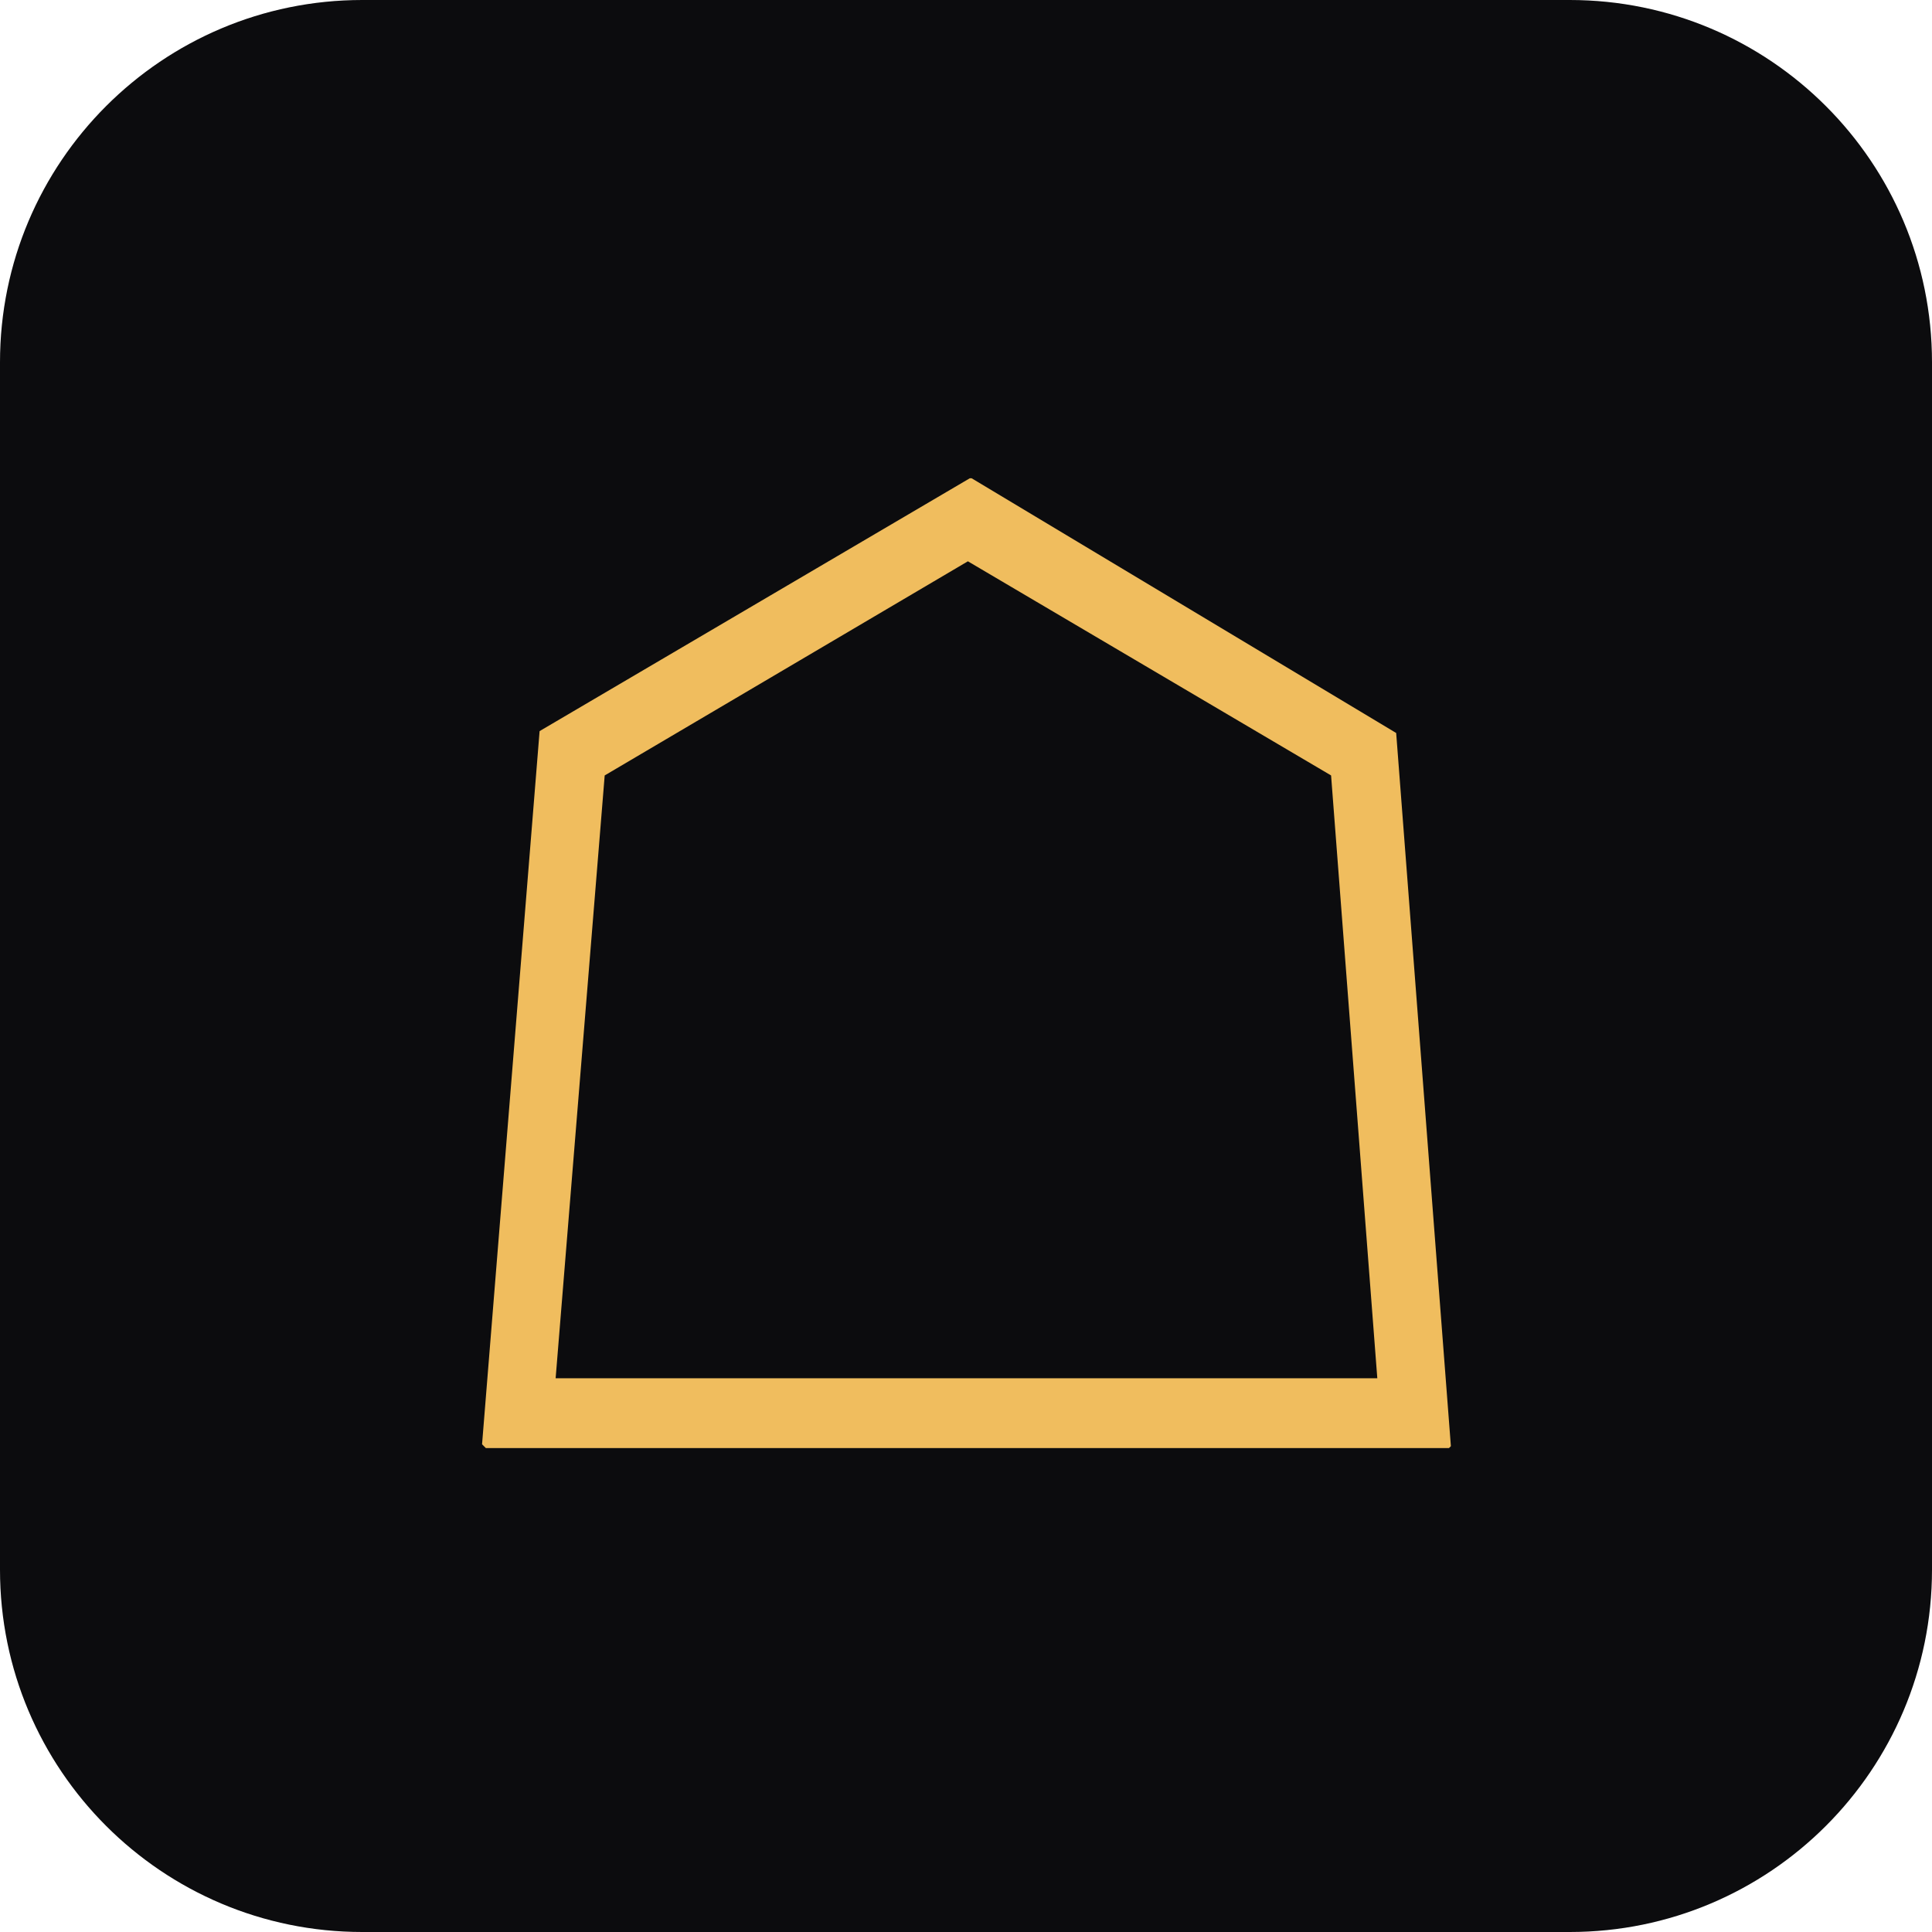
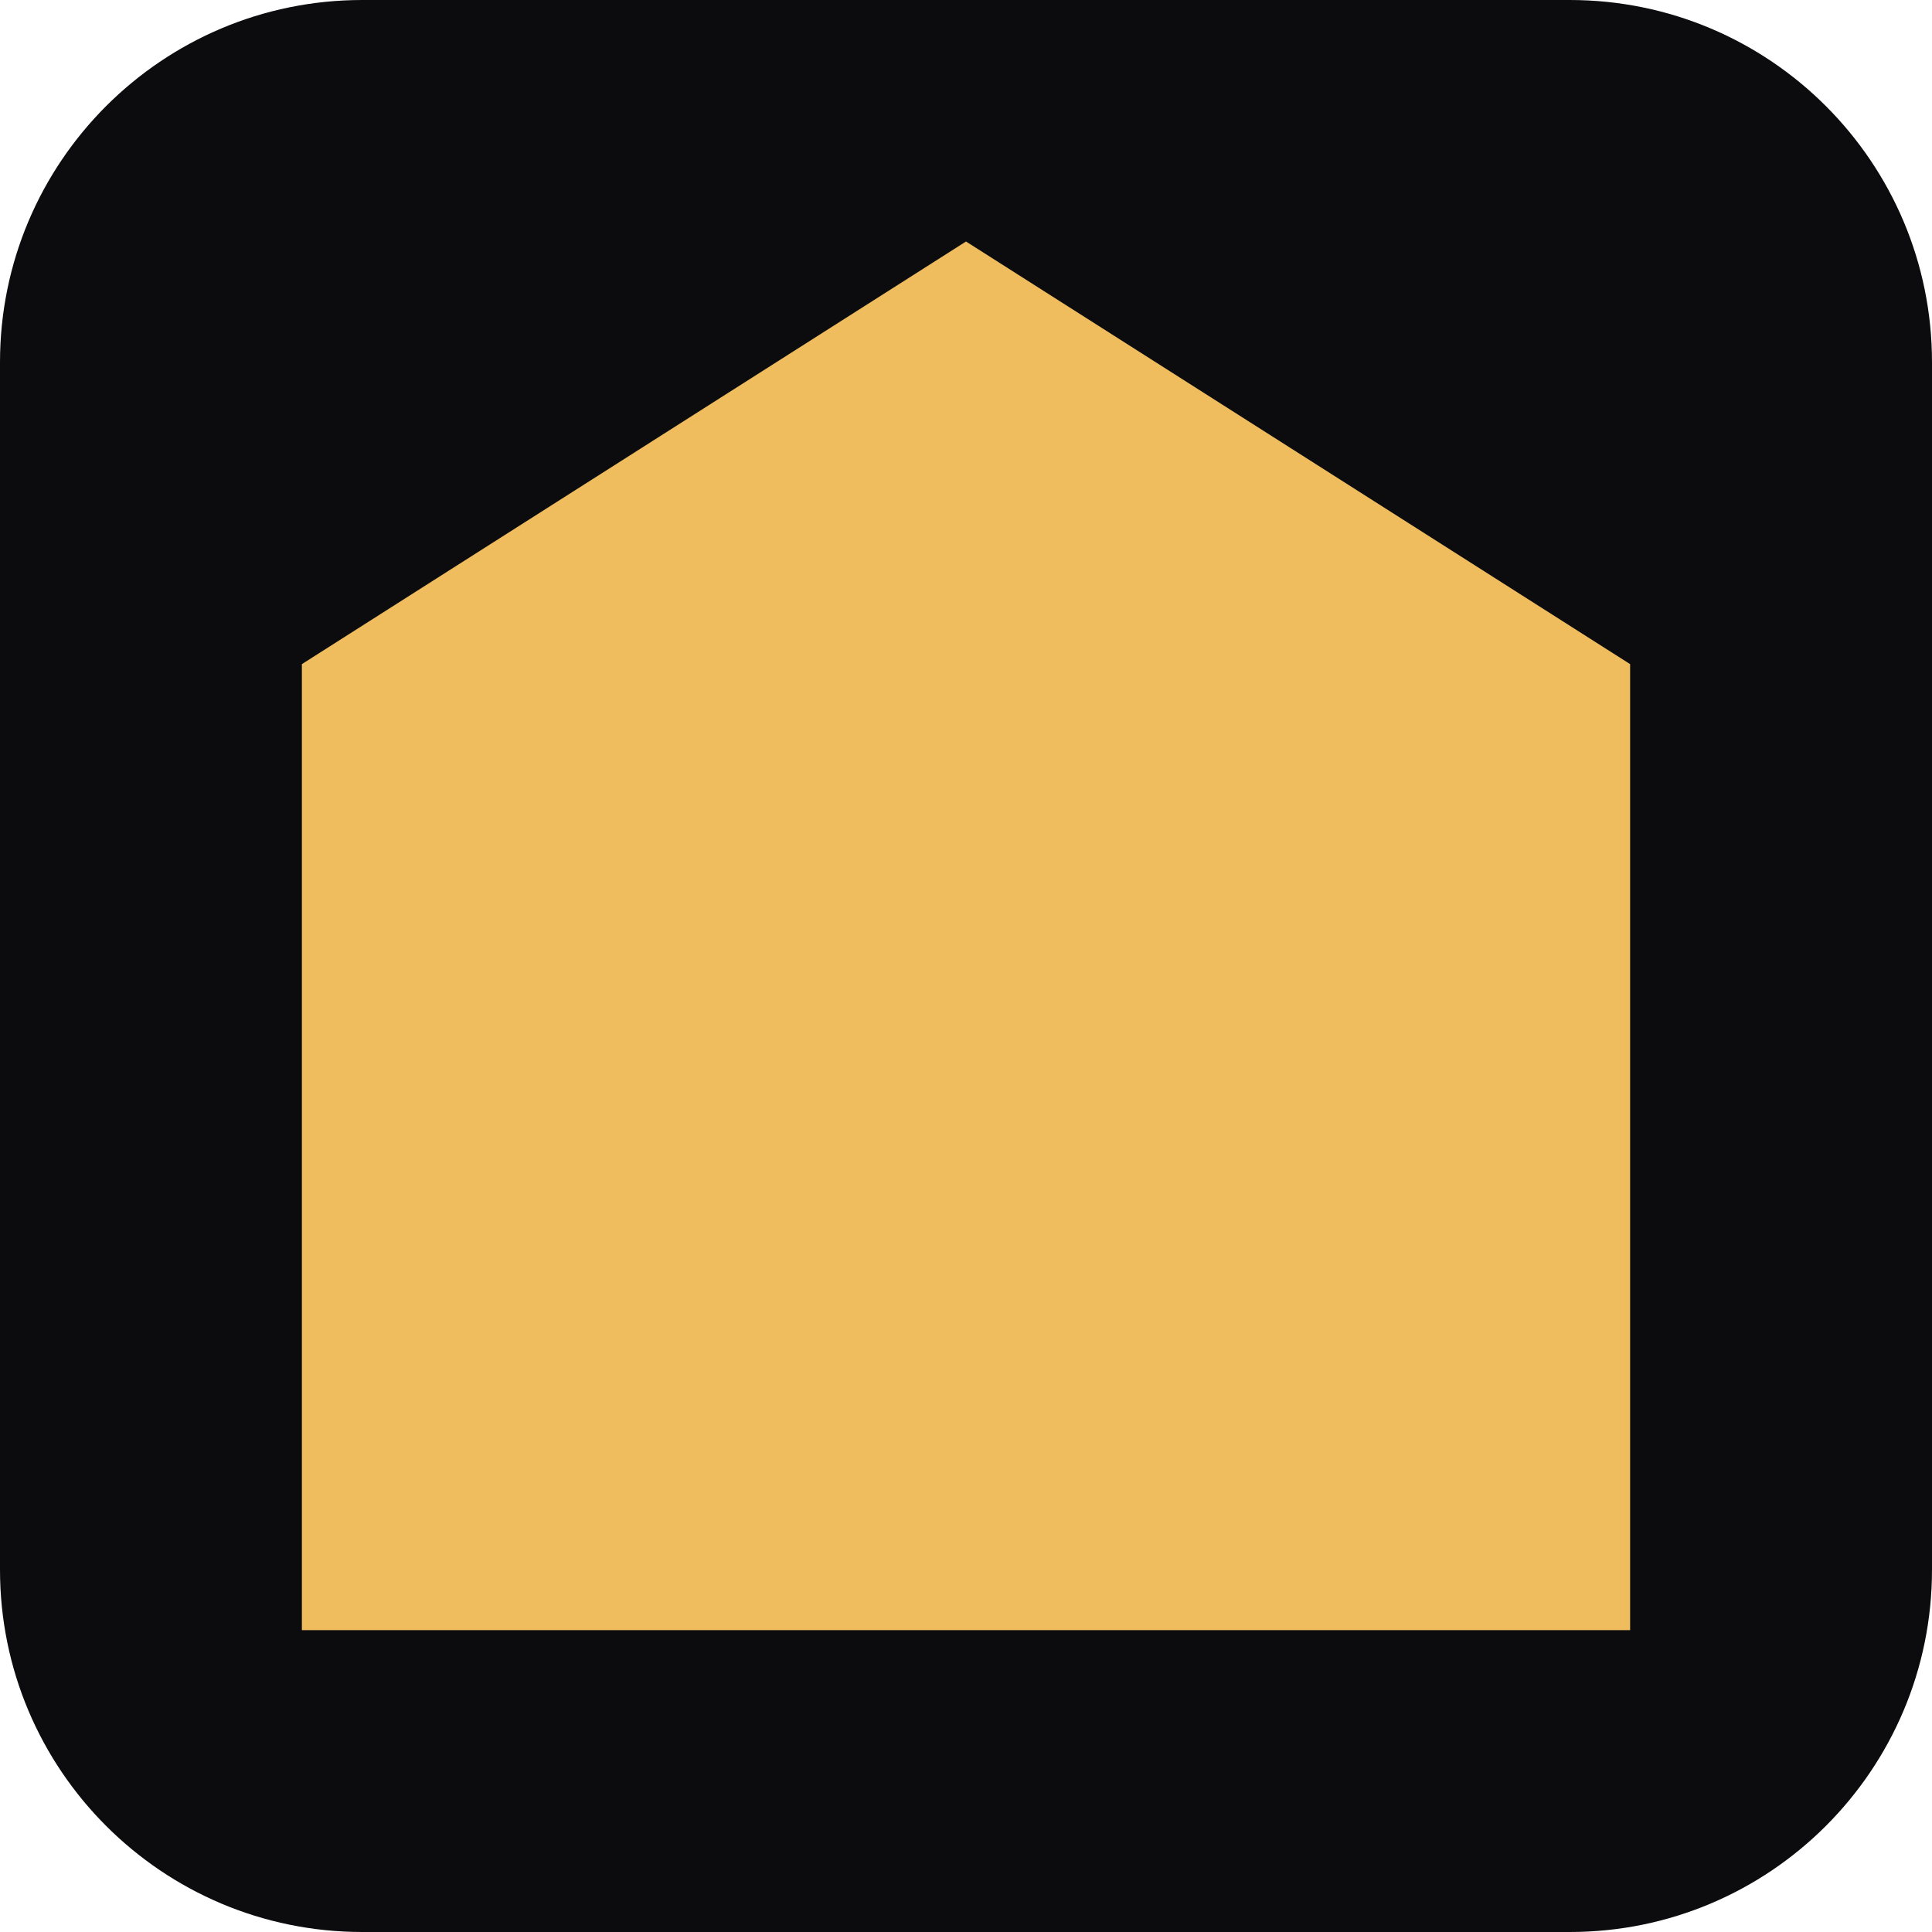
<svg xmlns="http://www.w3.org/2000/svg" viewBox="0 0 32 32">
  <rect width="32" height="32" rx="6" fill="#0C0C0E" />
-   <text x="16" y="24" text-anchor="middle" font-size="22" font-family="system-ui,sans-serif" fill="#F0BD5E">☖</text>
+   <polygon points="16,4 27,11 27,27 5,27 5,11" fill="#F0BD5E" />
</svg>
